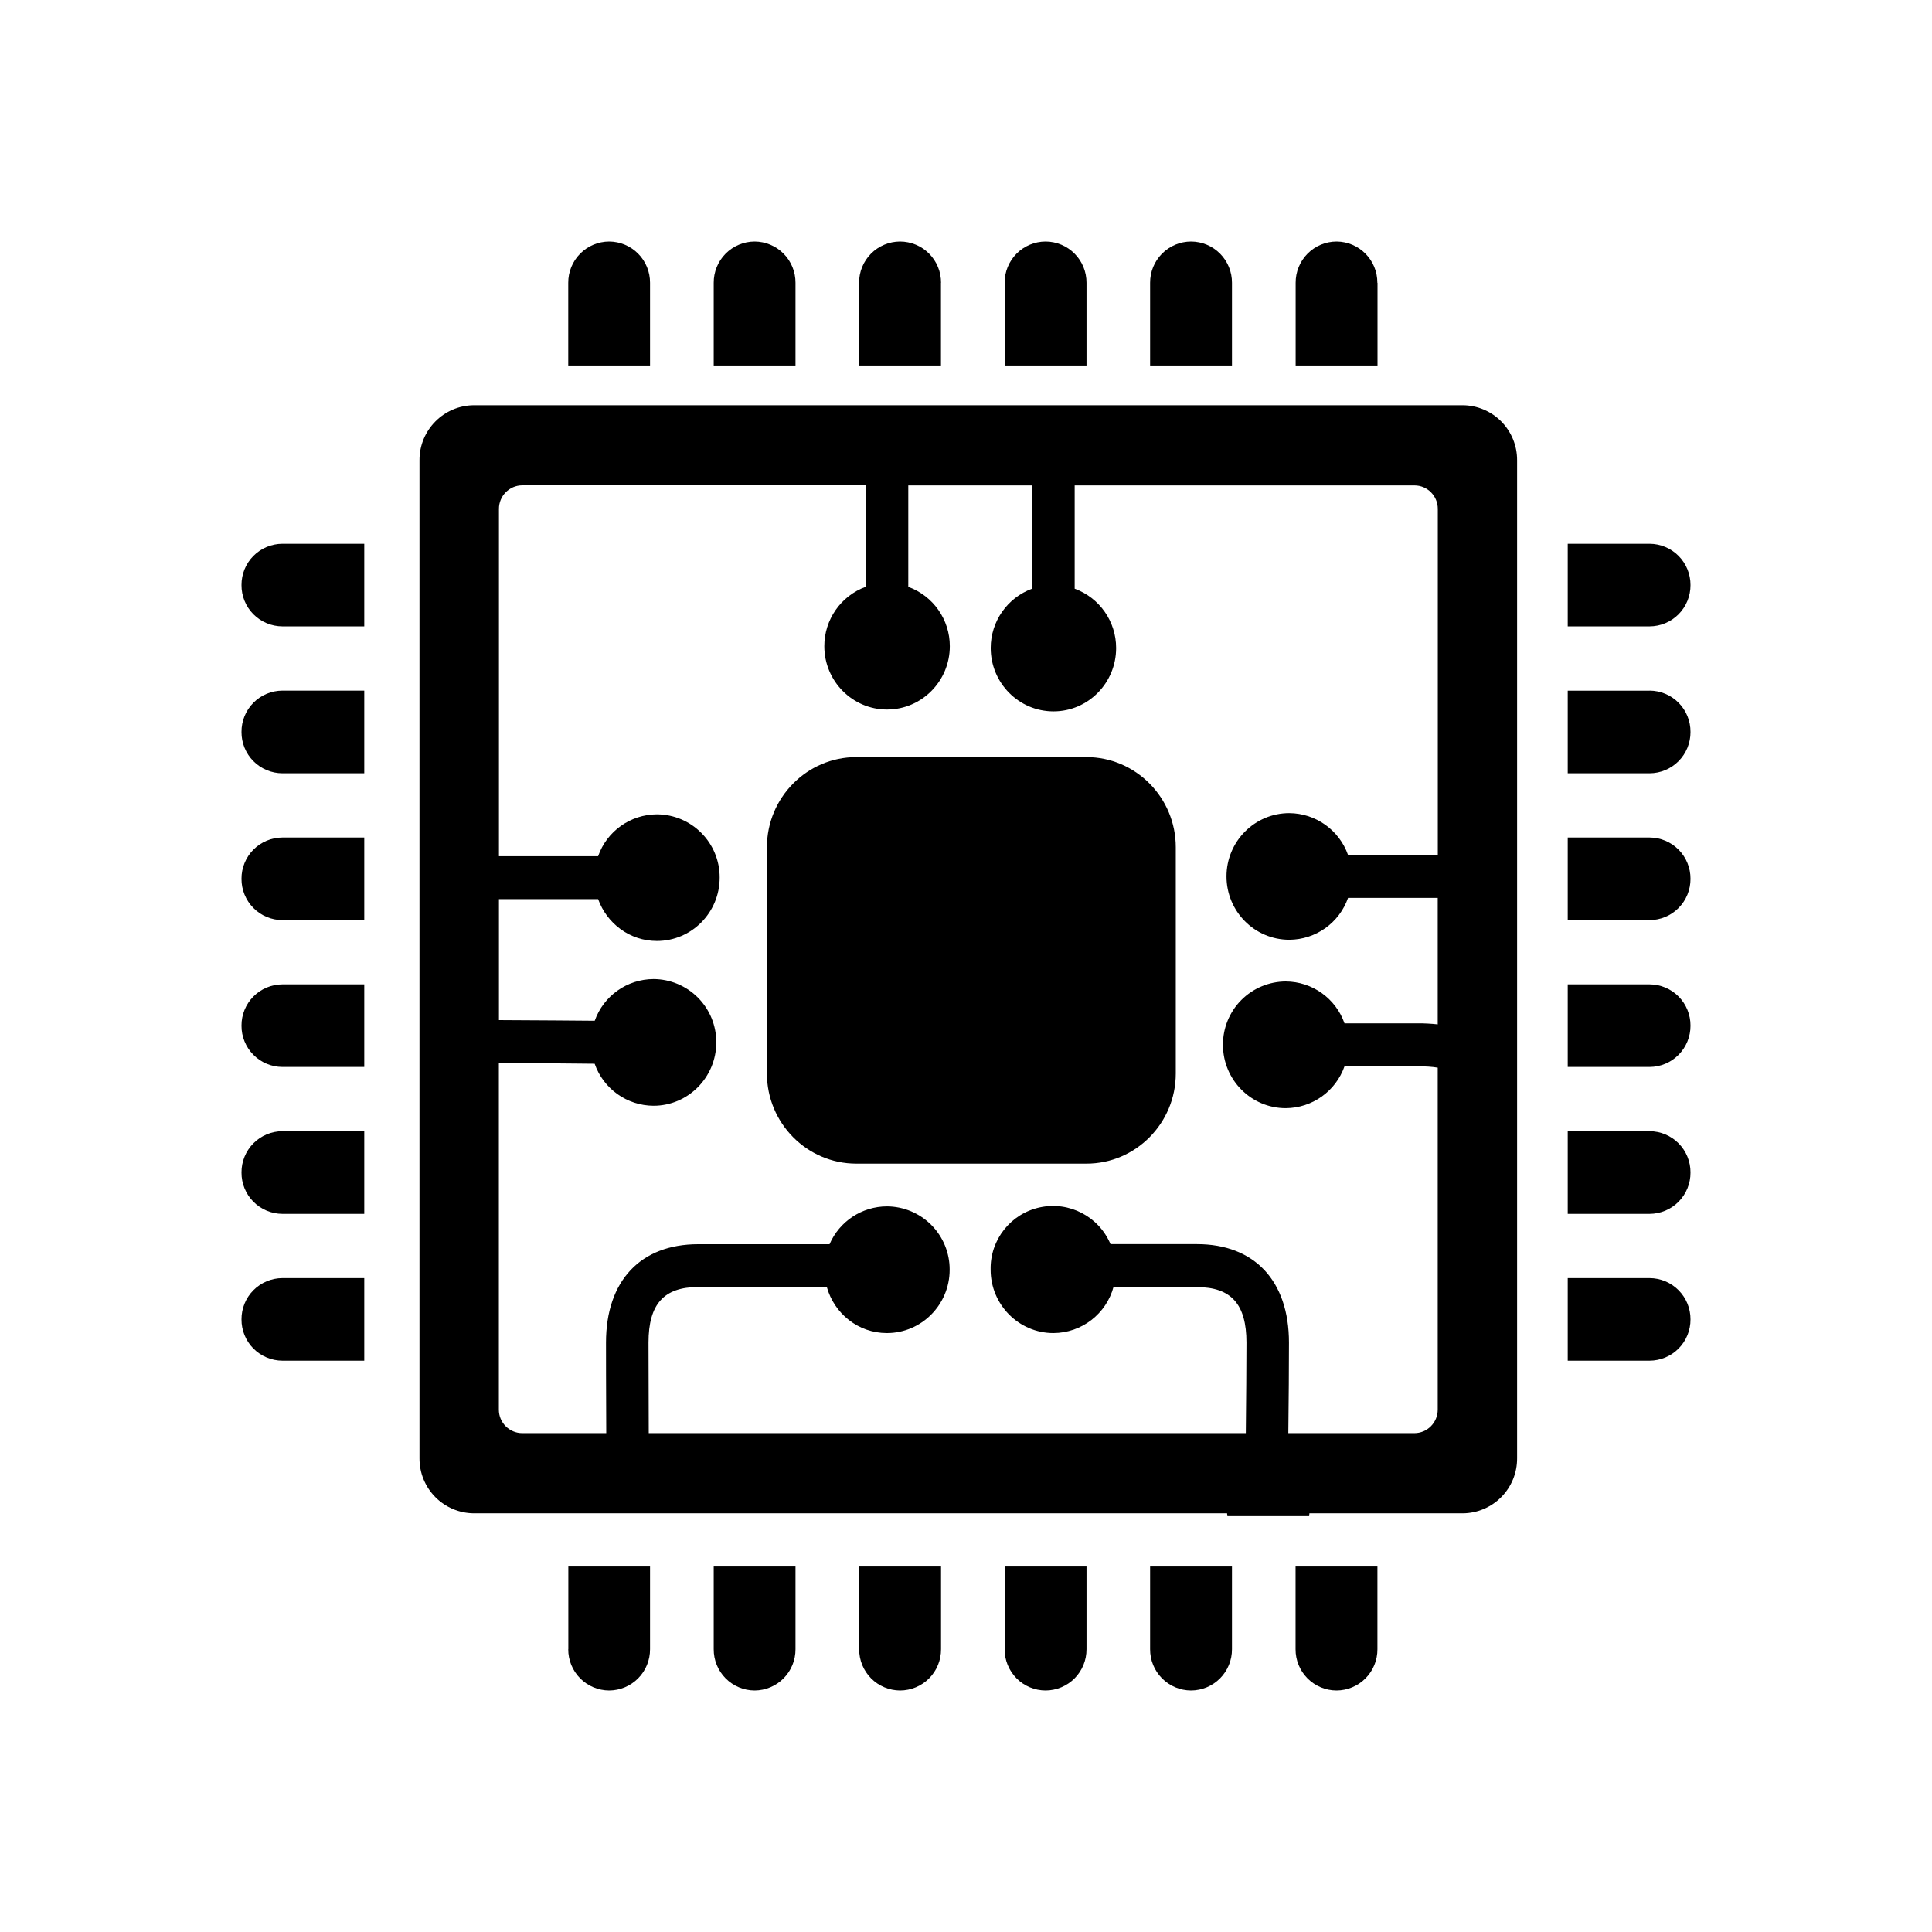
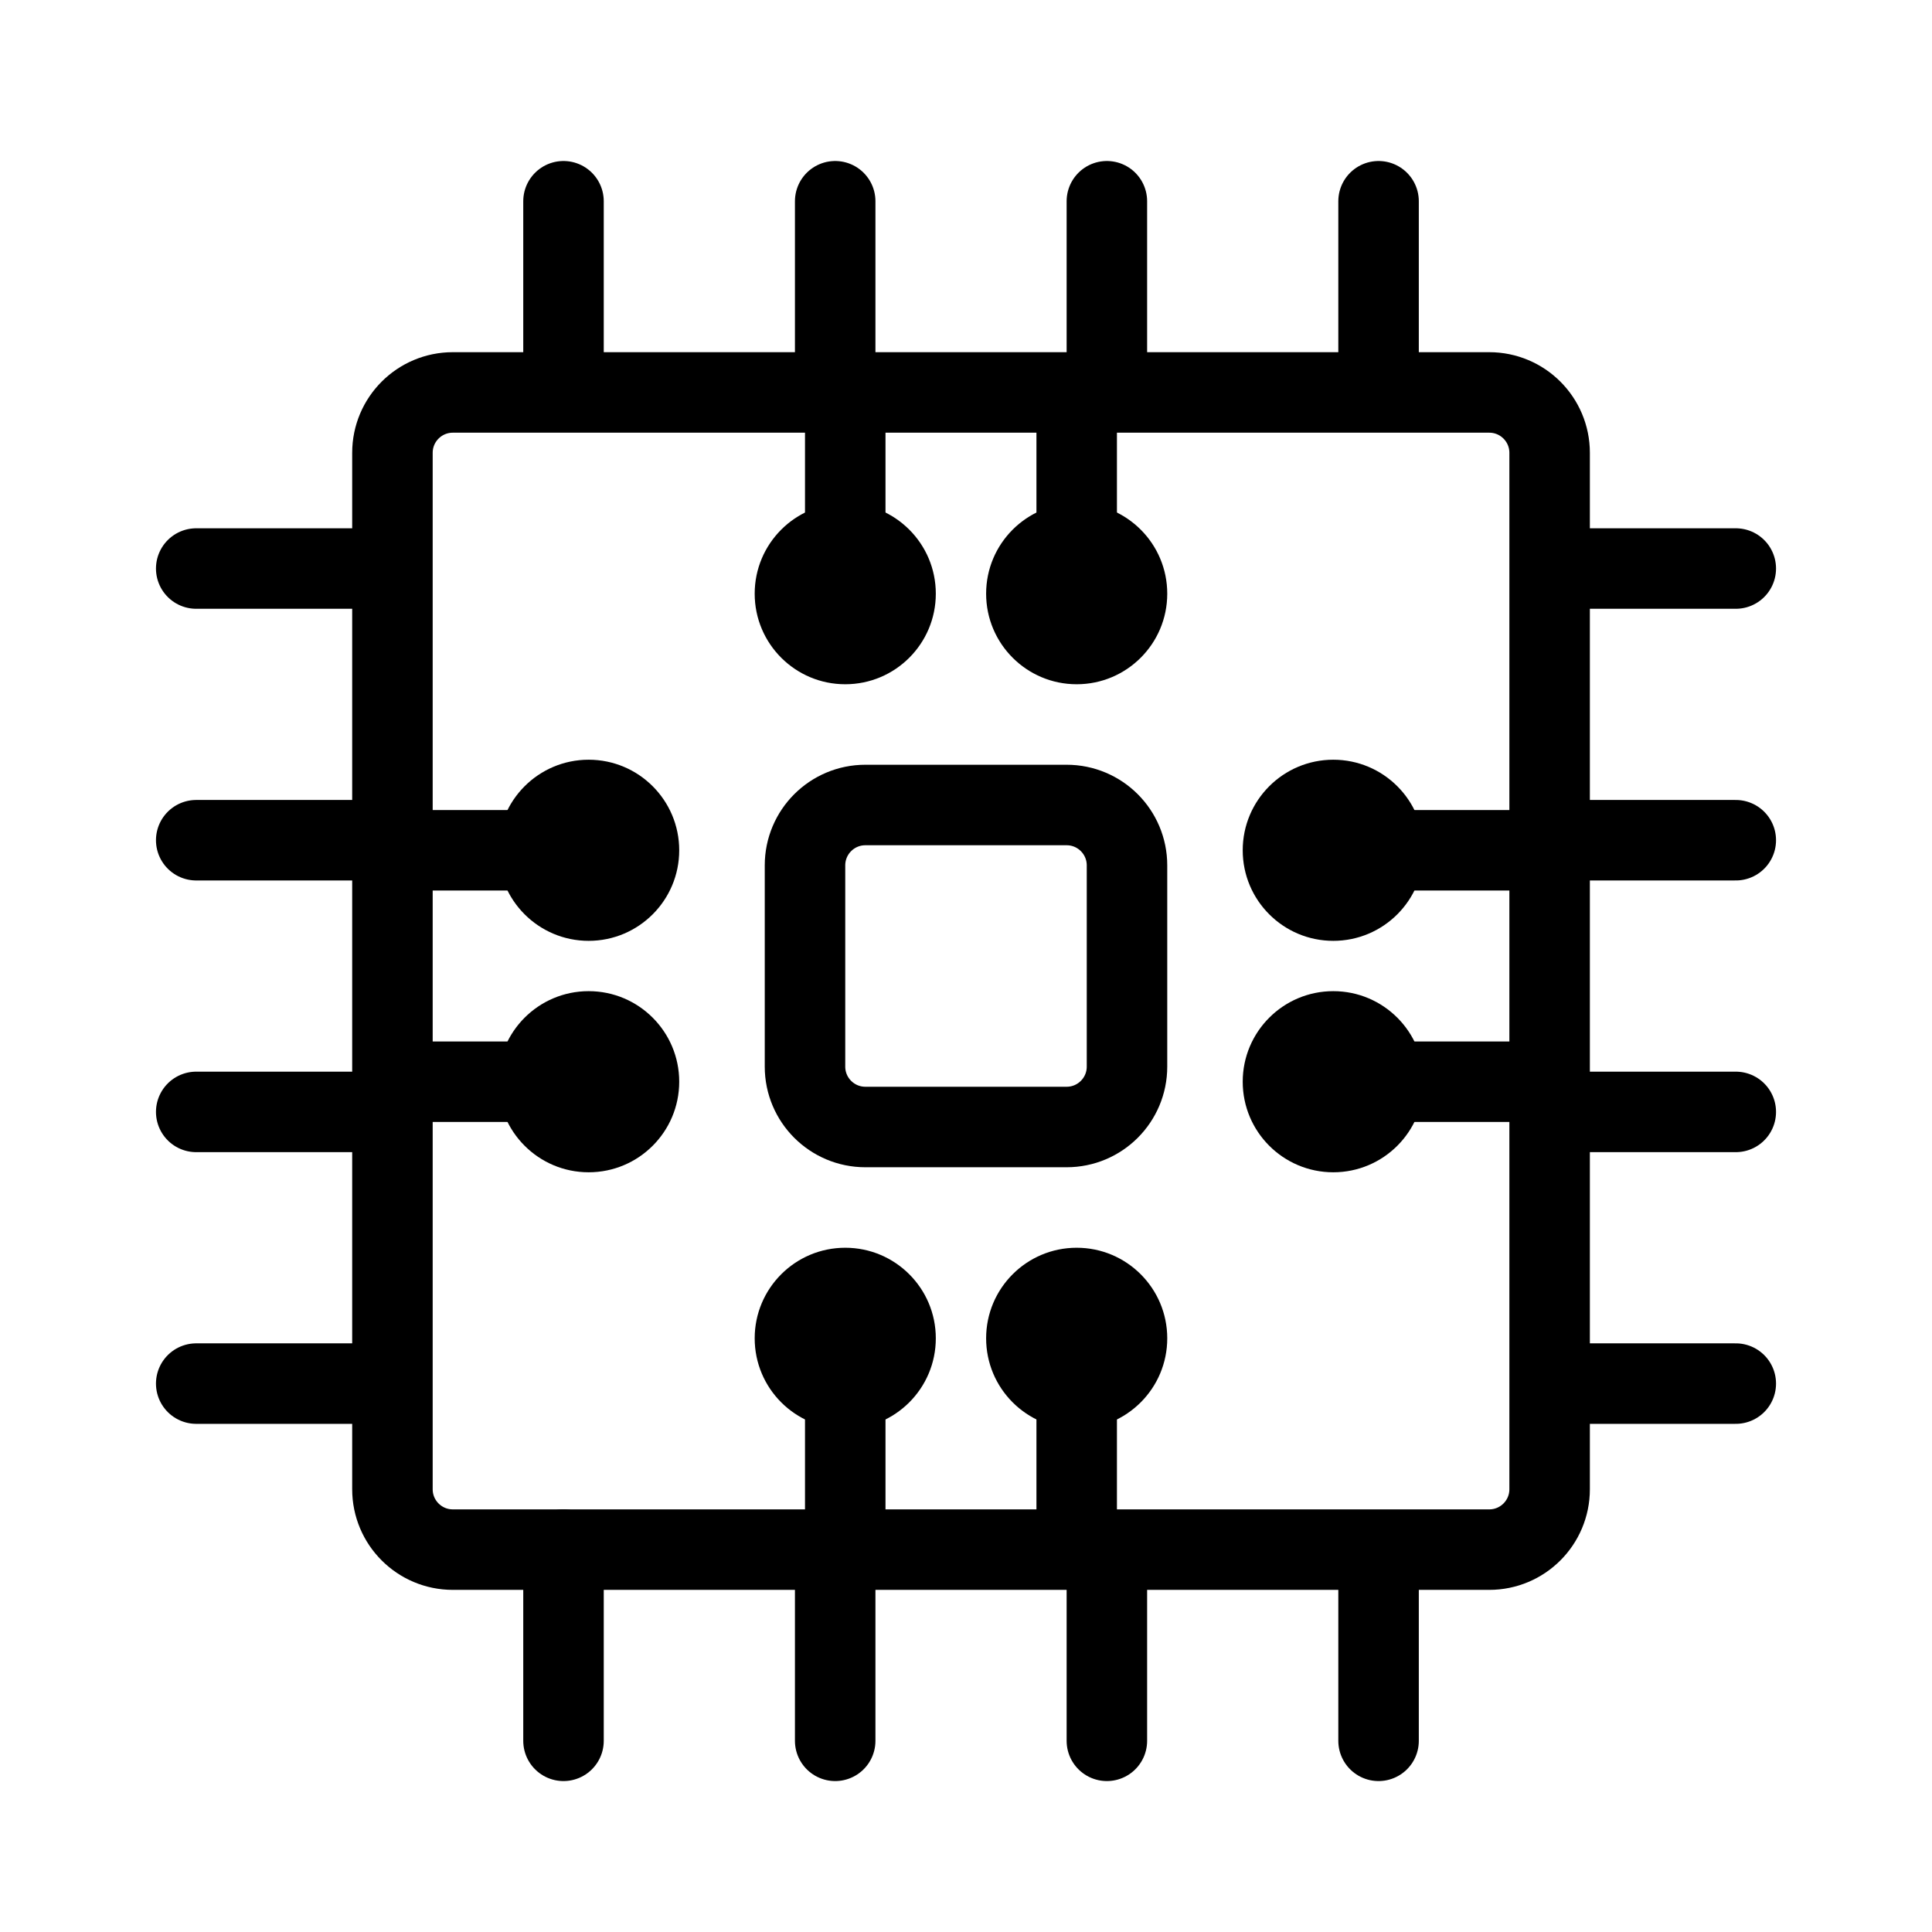
- <svg xmlns="http://www.w3.org/2000/svg" width="24" height="24" fill="none" viewBox="0 0 24 24">
-   <path fill="#000" d="M13.497 9.405h-2.86c-.612 0-1.11.503-1.11 1.12v2.81c0 .617.498 1.12 1.11 1.12h2.86c.611 0 1.109-.502 1.109-1.12v-2.81c0-.617-.498-1.12-1.11-1.12Zm3.613-5.892A.51.51 0 0 0 16.604 3a.51.51 0 0 0-.509.513V4.54h1.017V3.513Zm-1.806 0A.51.51 0 0 0 14.796 3a.51.51 0 0 0-.509.513V4.54h1.017V3.513Zm-1.807 0A.51.51 0 0 0 12.988 3a.51.51 0 0 0-.508.513V4.54h1.017V3.513Zm-1.807 0A.51.51 0 0 0 11.18 3a.51.51 0 0 0-.508.513V4.54h1.017V3.513Zm-1.808 0A.51.51 0 0 0 9.374 3a.51.51 0 0 0-.508.513V4.54h1.016V3.513Zm-1.807 0A.51.51 0 0 0 7.567 3a.51.51 0 0 0-.508.513V4.54h1.016V3.513ZM7.059 20.487a.51.51 0 0 0 .508.513.51.51 0 0 0 .508-.513V19.46H7.06v1.026Zm1.807 0a.51.51 0 0 0 .508.513.51.51 0 0 0 .508-.513V19.46H8.866v1.026Zm1.807 0a.51.51 0 0 0 .508.513.51.51 0 0 0 .509-.513V19.46h-1.017v1.026Zm1.807 0a.51.51 0 0 0 .508.513.51.51 0 0 0 .509-.513V19.46H12.48v1.026Zm1.807 0a.51.51 0 0 0 .508.513.51.51 0 0 0 .509-.513V19.46h-1.017v1.026Zm1.807 0a.51.51 0 0 0 .509.513.51.51 0 0 0 .508-.513V19.46h-1.017v1.026Zm4.398-4.61h-1.017v1.026h1.017A.51.51 0 0 0 21 16.39a.51.51 0 0 0-.508-.513Zm0-1.825h-1.017v1.027h1.017a.51.51 0 0 0 .508-.514.51.51 0 0 0-.508-.513Zm0-1.824h-1.017v1.026h1.017a.51.51 0 0 0 .508-.513.51.51 0 0 0-.508-.513Zm0-1.824h-1.017v1.026h1.017a.51.51 0 0 0 .508-.513.51.51 0 0 0-.508-.513Zm0-1.824h-1.017v1.026h1.017A.51.51 0 0 0 21 9.093a.51.51 0 0 0-.508-.514ZM21 7.268a.51.51 0 0 0-.508-.513h-1.017v1.026h1.017A.51.51 0 0 0 21 7.268Zm-18 0a.51.51 0 0 0 .508.513h1.017V6.755H3.508A.51.51 0 0 0 3 7.268Zm0 1.825a.51.51 0 0 0 .508.513h1.017V8.579H3.508A.51.51 0 0 0 3 9.093Zm0 1.824a.51.51 0 0 0 .508.513h1.017v-1.026H3.508a.51.51 0 0 0-.508.513Zm0 1.824a.51.51 0 0 0 .508.513h1.017v-1.026H3.508a.51.51 0 0 0-.508.513Zm0 1.824a.51.51 0 0 0 .508.514h1.017v-1.027H3.508a.51.51 0 0 0-.508.513Zm0 1.825a.51.51 0 0 0 .508.513h1.017v-1.026H3.508A.51.51 0 0 0 3 16.39Z" />
-   <path fill="#000" d="M18.169 5.034H5.889a.681.681 0 0 0-.678.684v12.397a.68.68 0 0 0 .677.684h9.355l.004.035h1.016l.003-.035h1.903a.68.68 0 0 0 .677-.684V5.718a.68.68 0 0 0-.677-.684Zm-.31 5.587h-1.113a.78.78 0 0 0-.73-.52c-.43 0-.78.352-.78.786 0 .435.35.787.78.787a.777.777 0 0 0 .73-.52h1.114v1.571a2.238 2.238 0 0 0-.253-.013h-.905a.778.778 0 0 0-.73-.52.783.783 0 0 0-.78.787c0 .434.349.787.78.787a.778.778 0 0 0 .73-.52h.905c.104 0 .184.005.253.017v4.248c0 .161-.13.292-.29.292h-1.566c.005-.376.008-.864.008-1.125 0-.766-.428-1.223-1.144-1.223h-1.073a.775.775 0 0 0-1.489.318c0 .434.35.787.78.787a.778.778 0 0 0 .748-.578v.007h1.034c.426 0 .616.212.616.689 0 .264-.004.749-.008 1.125H8.059l-.003-1.125c0-.477.19-.69.617-.69h1.598c.093.33.39.572.746.572.43 0 .78-.352.78-.787a.783.783 0 0 0-.78-.787.779.779 0 0 0-.712.47H8.673c-.717 0-1.145.456-1.145 1.222 0 .061 0 .61.003 1.125H6.487a.291.291 0 0 1-.29-.292v-4.306c.478.002.953.006 1.19.009a.778.778 0 0 0 .731.522c.43 0 .78-.353.78-.787a.783.783 0 0 0-.78-.787.778.778 0 0 0-.73.518c-.24-.002-.713-.006-1.19-.008v-1.503H7.43c.109.303.393.52.73.52.431 0 .78-.352.78-.787a.783.783 0 0 0-.78-.786.777.777 0 0 0-.73.52H6.198V6.321c0-.161.13-.292.29-.292h4.267v1.26a.785.785 0 0 0-.515.738c0 .434.349.787.779.787.43 0 .78-.352.78-.787a.784.784 0 0 0-.516-.737V6.03h1.54v1.282a.785.785 0 0 0-.516.738c0 .434.349.787.78.787.43 0 .778-.353.778-.787a.784.784 0 0 0-.515-.737V6.03h4.221c.16 0 .29.13.29.292v4.298Z" />
+ <svg xmlns="http://www.w3.org/2000/svg" width="192" height="192" viewBox="0 0 192 192" fill="none">
+   <rect x="39" y="39" width="115" height="115" rx="6" stroke="black" stroke-width="8" />
+   <rect x="80" y="80" width="32" height="32" rx="6" stroke="black" stroke-width="8" />
+   <path d="M56 20L56 38" stroke="black" stroke-width="8" stroke-linecap="round" stroke-linejoin="round" />
+   <path d="M56 154L56 173" stroke="black" stroke-width="8" stroke-linecap="round" stroke-linejoin="round" />
+   <path d="M110 20L110 38" stroke="black" stroke-width="8" stroke-linecap="round" stroke-linejoin="round" />
+   <path d="M110 154L110 173" stroke="black" stroke-width="8" stroke-linecap="round" stroke-linejoin="round" />
+   <path d="M83 20L83 38" stroke="black" stroke-width="8" stroke-linecap="round" stroke-linejoin="round" />
+   <path d="M83 154L83 173" stroke="black" stroke-width="8" stroke-linecap="round" stroke-linejoin="round" />
+   <path d="M137 20L137 38" stroke="black" stroke-width="8" stroke-linecap="round" stroke-linejoin="round" />
+   <path d="M137 155L137 173" stroke="black" stroke-width="8" stroke-linecap="round" stroke-linejoin="round" />
+   <path d="M172.5 56.5H154.5" stroke="black" stroke-width="8" stroke-linecap="round" stroke-linejoin="round" />
+   <path d="M38.5 56.5H19.5" stroke="black" stroke-width="8" stroke-linecap="round" stroke-linejoin="round" />
+   <path d="M172.5 110.5L154.5 110.5" stroke="black" stroke-width="8" stroke-linecap="round" stroke-linejoin="round" />
+   <path d="M38.5 110.5L19.5 110.5" stroke="black" stroke-width="8" stroke-linecap="round" stroke-linejoin="round" />
+   <path d="M172.5 83.5L154.5 83.5" stroke="black" stroke-width="8" stroke-linecap="round" stroke-linejoin="round" />
+   <path d="M38.5 83.5L19.5 83.5" stroke="black" stroke-width="8" stroke-linecap="round" stroke-linejoin="round" />
+   <path d="M172.5 137.5L154.5 137.5" stroke="black" stroke-width="8" stroke-linecap="round" stroke-linejoin="round" />
+   <path d="M37.5 137.5L19.5 137.5" stroke="black" stroke-width="8" stroke-linecap="round" stroke-linejoin="round" />
+   <path d="M84 153L84 135" stroke="black" stroke-width="8" stroke-linecap="round" stroke-linejoin="round" />
+   <path d="M84 39L84 57" stroke="black" stroke-width="8" stroke-linecap="round" stroke-linejoin="round" />
+   <path d="M107 152L107 134.5" stroke="black" stroke-width="8" stroke-linecap="round" stroke-linejoin="round" />
+   <path d="M107 40L107 57.5" stroke="black" stroke-width="8" stroke-linecap="round" stroke-linejoin="round" />
+   <circle cx="84" cy="133" r="9" transform="rotate(-90 84 133)" fill="black" />
+   <circle cx="9" cy="9" r="9" transform="matrix(4.37114e-08 1 1 -4.37114e-08 75 50)" fill="black" />
+   <circle cx="107" cy="133" r="9" transform="rotate(-90 107 133)" fill="black" />
+   <circle cx="9" cy="9" r="9" transform="matrix(4.37114e-08 1 1 -4.37114e-08 98 50)" fill="black" />
+   <path d="M38.5 84.5H56.5" stroke="black" stroke-width="8" stroke-linecap="round" stroke-linejoin="round" />
+   <path d="M152.5 84.5H134.5" stroke="black" stroke-width="8" stroke-linecap="round" stroke-linejoin="round" />
+   <path d="M39.5 107.5H57" stroke="black" stroke-width="8" stroke-linecap="round" stroke-linejoin="round" />
+   <path d="M151.5 107.5H134" stroke="black" stroke-width="8" stroke-linecap="round" stroke-linejoin="round" />
+   <circle cx="58.5" cy="84.5" r="9" fill="black" />
+   <circle cx="9" cy="9" r="9" transform="matrix(-1 0 0 1 141.5 75.5)" fill="black" />
+   <circle cx="58.5" cy="107.5" r="9" fill="black" />
+   <circle cx="9" cy="9" r="9" transform="matrix(-1 0 0 1 141.5 98.5)" fill="black" />
</svg>
